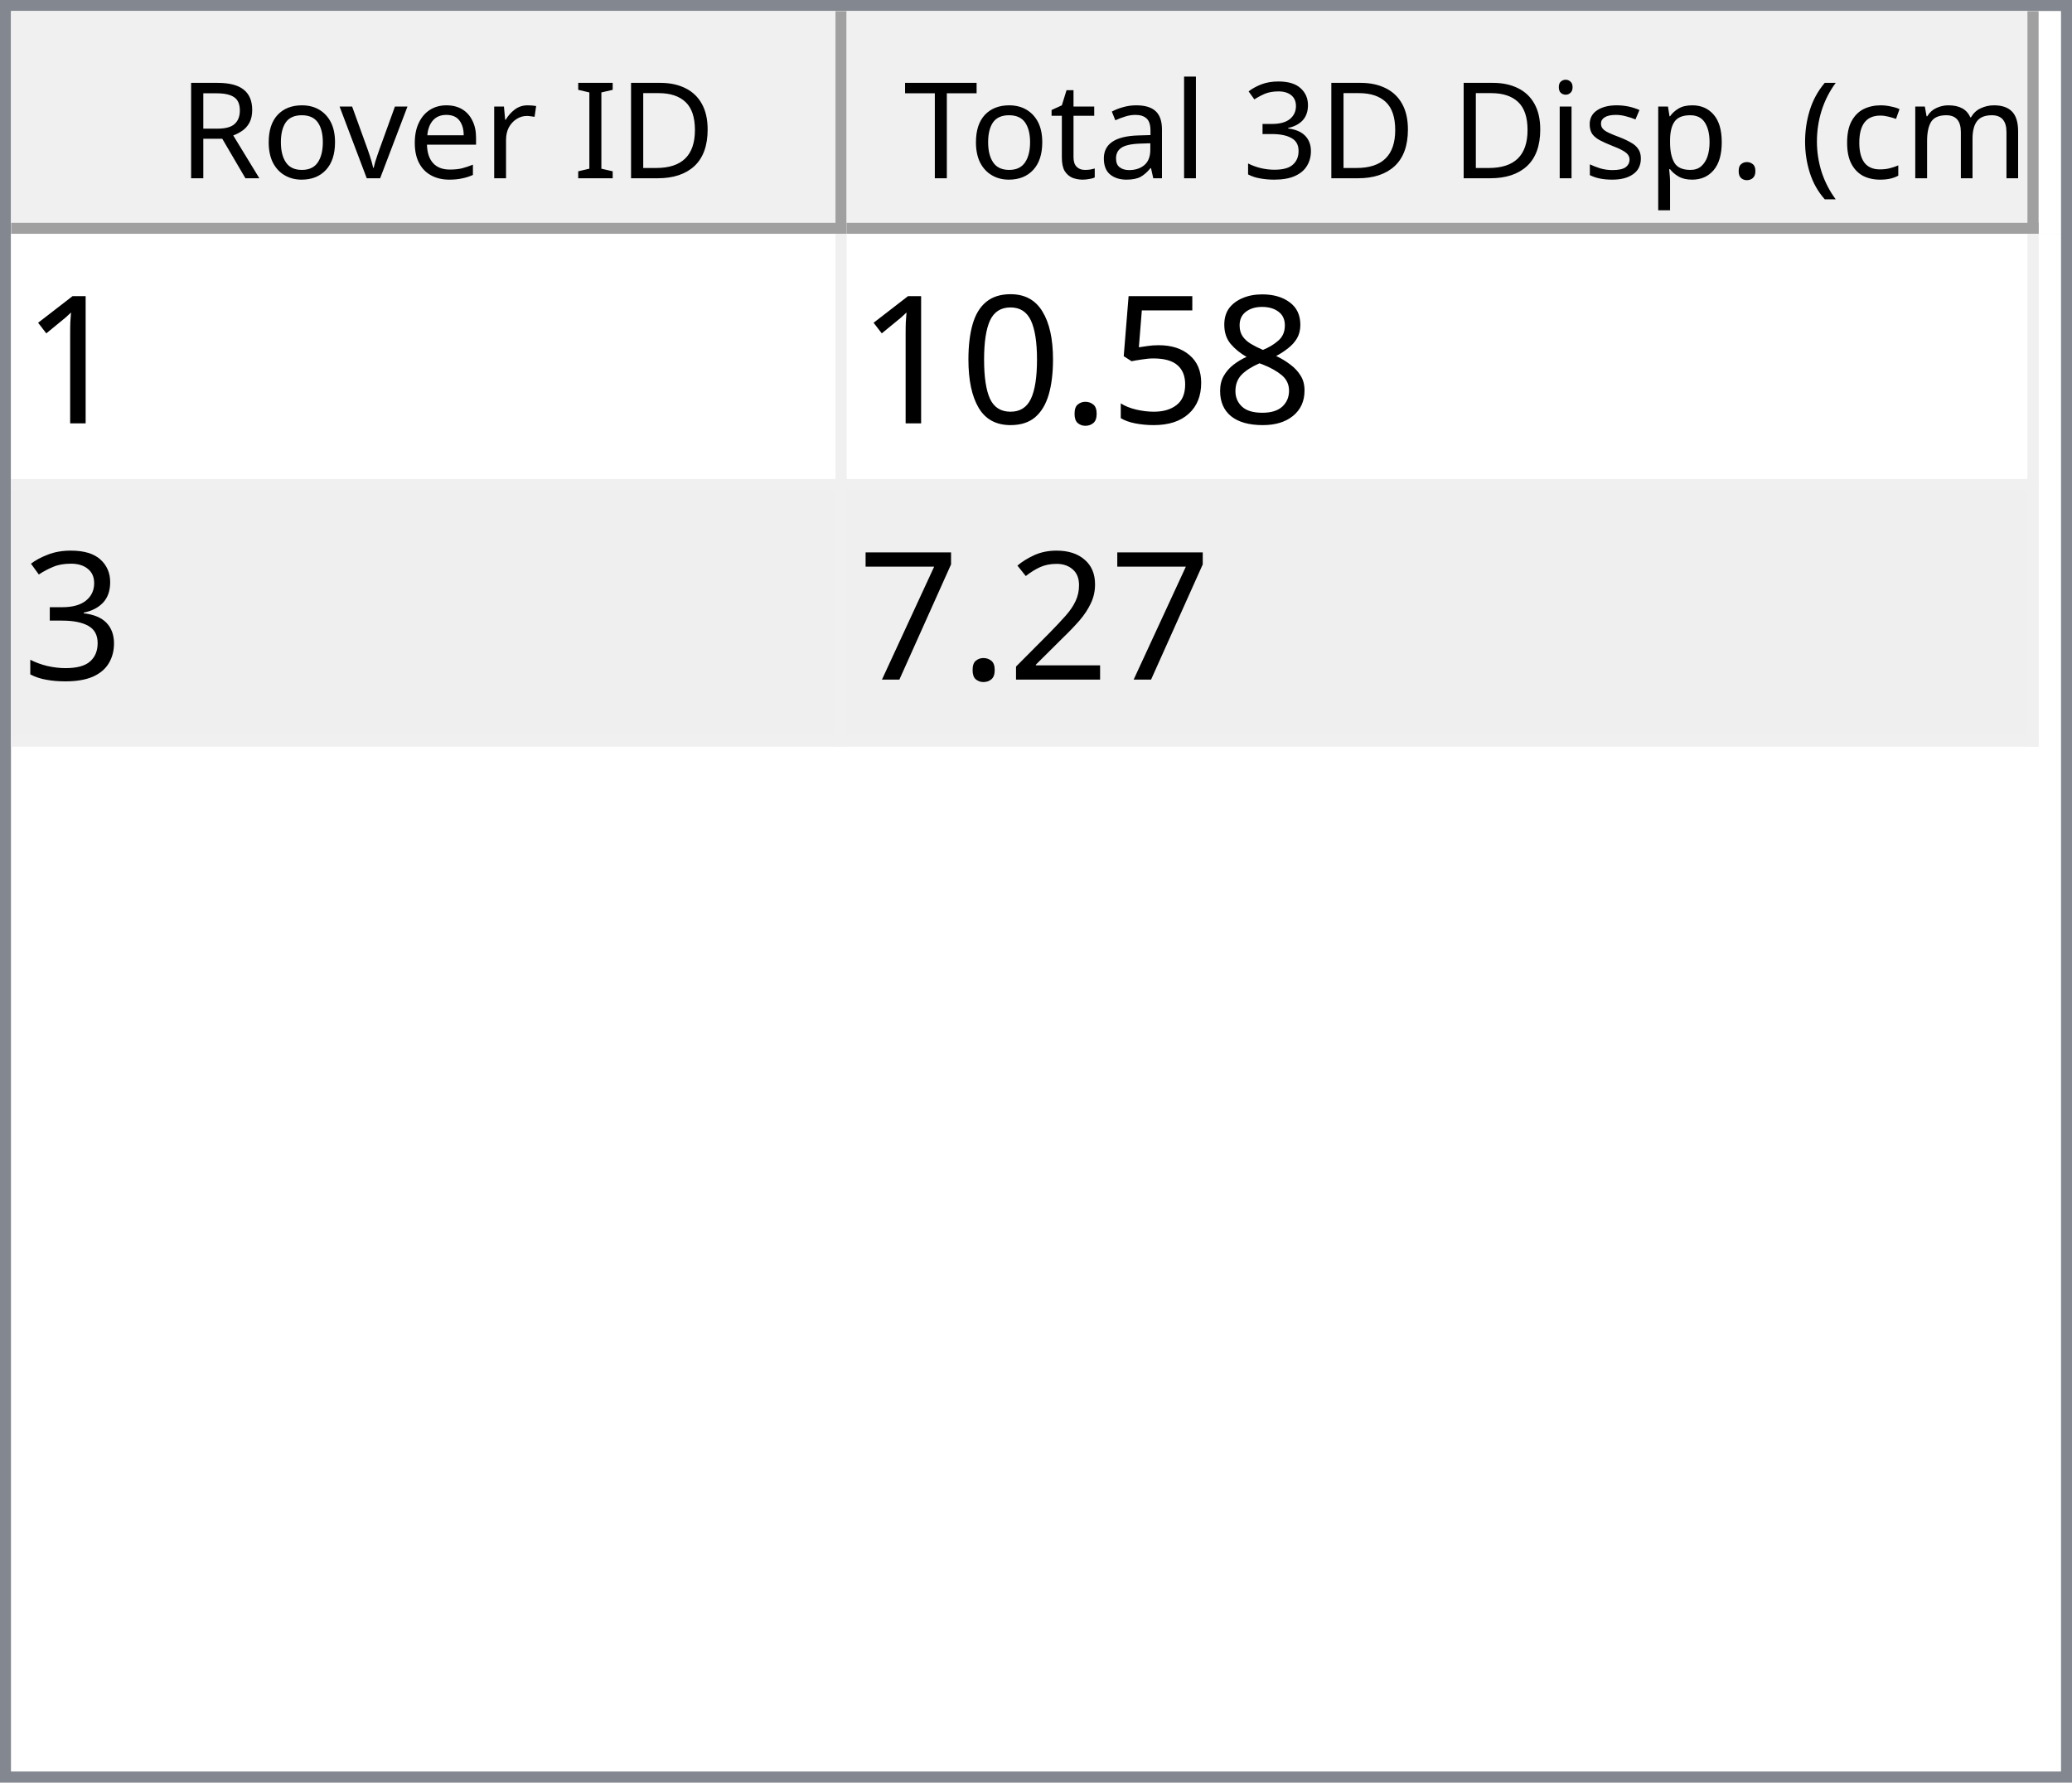
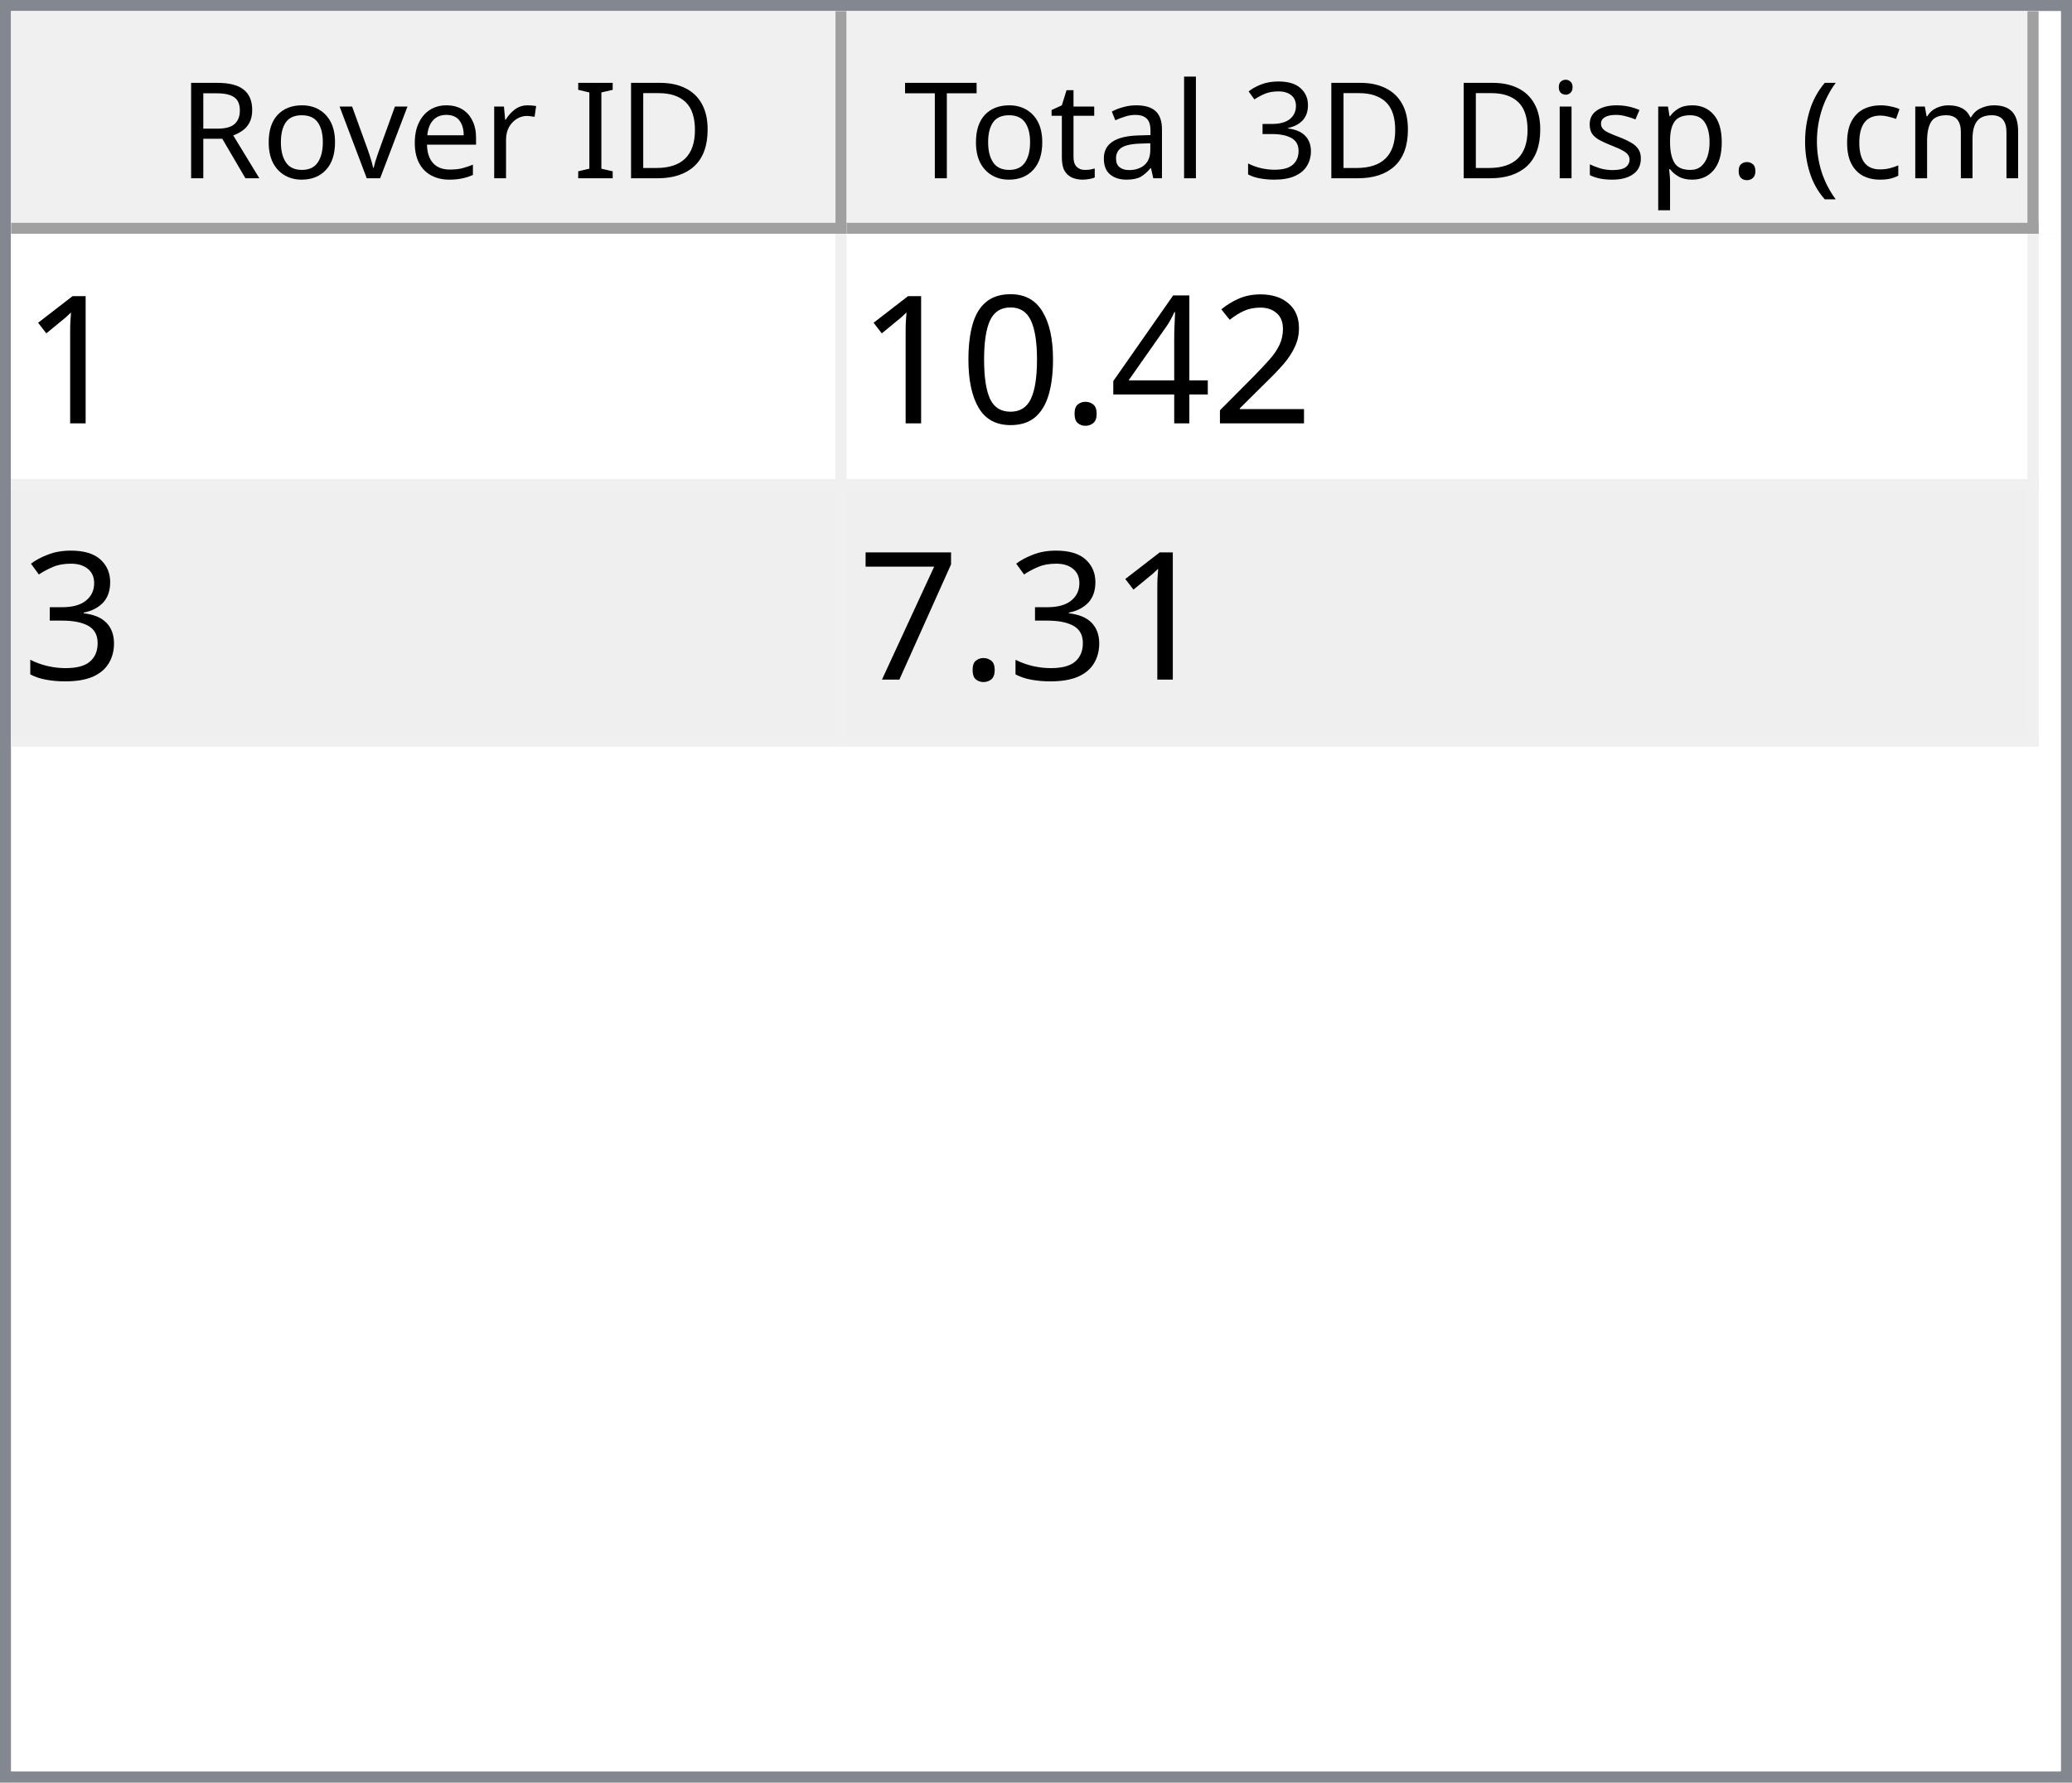
<svg xmlns="http://www.w3.org/2000/svg" style="fill-opacity:1; color-rendering:auto; color-interpolation:auto; text-rendering:auto; stroke:black; stroke-linecap:square; stroke-miterlimit:10; shape-rendering:auto; stroke-opacity:1; fill:black; stroke-dasharray:none; font-weight:normal; stroke-width:1; font-family:'Dialog'; font-style:normal; stroke-linejoin:miter; font-size:12px; stroke-dashoffset:0; image-rendering:auto;" width="186" height="160">
  <defs id="genericDefs" />
  <g>
    <defs id="defs1">
      <clipPath clipPathUnits="userSpaceOnUse" id="clipPath1">
        <path d="M0 0 L186 0 L186 160 L0 160 L0 0 Z" />
      </clipPath>
      <clipPath clipPathUnits="userSpaceOnUse" id="clipPath2">
        <path d="M0 0 L0 160 L186 160 L186 0 Z" />
      </clipPath>
      <clipPath clipPathUnits="userSpaceOnUse" id="clipPath3">
        <path d="M0 0 L0 20 L184 20 L184 0 Z" />
      </clipPath>
      <clipPath clipPathUnits="userSpaceOnUse" id="clipPath4">
        <path d="M0 0 L0 20 L75 20 L75 0 Z" />
      </clipPath>
      <clipPath clipPathUnits="userSpaceOnUse" id="clipPath5">
        <path d="M1 1 L1 19 L74 19 L74 1 Z" />
      </clipPath>
      <clipPath clipPathUnits="userSpaceOnUse" id="clipPath6">
        <path d="M0 0 L0 18 L73 18 L73 0 Z" />
      </clipPath>
      <clipPath clipPathUnits="userSpaceOnUse" id="clipPath7">
        <path d="M-0.5 -0.5 L-0.5 19.5 L74.5 19.5 L74.5 -0.5 Z" />
      </clipPath>
      <clipPath clipPathUnits="userSpaceOnUse" id="clipPath8">
        <path d="M0 0 L0 20 L107 20 L107 0 Z" />
      </clipPath>
      <clipPath clipPathUnits="userSpaceOnUse" id="clipPath9">
        <path d="M1 1 L1 19 L106 19 L106 1 Z" />
      </clipPath>
      <clipPath clipPathUnits="userSpaceOnUse" id="clipPath10">
        <path d="M0 0 L0 18 L105 18 L105 0 Z" />
      </clipPath>
      <clipPath clipPathUnits="userSpaceOnUse" id="clipPath11">
        <path d="M-0.5 -0.5 L-0.5 19.5 L106.5 19.5 L106.5 -0.5 Z" />
      </clipPath>
      <clipPath clipPathUnits="userSpaceOnUse" id="clipPath12">
        <path d="M0 0 L0 138 L184 138 L184 0 Z" />
      </clipPath>
      <clipPath clipPathUnits="userSpaceOnUse" id="clipPath13">
        <path d="M0 0 L0 46 L182 46 L182 0 Z" />
      </clipPath>
      <clipPath clipPathUnits="userSpaceOnUse" id="clipPath14">
        <path d="M-0.5 -0.5 L-0.5 45.5 L181.5 45.5 L181.5 -0.5 Z" />
      </clipPath>
      <clipPath clipPathUnits="userSpaceOnUse" id="clipPath15">
        <path d="M0 0 L0 22 L74 22 L74 0 Z" />
      </clipPath>
      <clipPath clipPathUnits="userSpaceOnUse" id="clipPath16">
        <path d="M0 0 L0 22 L106 22 L106 0 Z" />
      </clipPath>
      <font horiz-adv-x="64.551" id="font1">
        <font-face ascent="107.91" descent="25.098" units-per-em="100" style="font-style:normal; font-family:Segoe UI; font-weight:normal;" />
        <missing-glyph horiz-adv-x="64.551" d="M8.109 0 L8.109 68.266 L56.453 68.266 L56.453 0 L8.109 0 ZM15.328 7.234 L49.219 7.234 L49.219 61.031 L15.328 61.031 L15.328 7.234 Z" />
        <glyph unicode="D" horiz-adv-x="70.117" d="M9.188 0 L9.188 70.016 L28.516 70.016 Q65.531 70.016 65.531 35.891 Q65.531 19.672 55.25 9.836 Q44.969 0 27.734 0 L9.188 0 ZM17.391 62.594 L17.391 7.422 L27.828 7.422 Q41.609 7.422 49.273 14.797 Q56.938 22.172 56.938 35.688 Q56.938 62.594 28.328 62.594 L17.391 62.594 Z" />
        <glyph unicode="I" horiz-adv-x="26.611" d="M17.391 0 L9.188 0 L9.188 70.016 L17.391 70.016 L17.391 0 Z" />
        <glyph unicode=" " horiz-adv-x="27.393" d="" />
        <glyph unicode="r" horiz-adv-x="34.766" d="M34.188 41.891 Q32.078 43.5 28.125 43.5 Q23 43.5 19.555 38.672 Q16.109 33.844 16.109 25.484 L16.109 0 L8.109 0 L8.109 50 L16.109 50 L16.109 39.703 L16.312 39.703 Q18.016 44.969 21.531 47.922 Q25.047 50.875 29.391 50.875 Q32.516 50.875 34.188 50.203 L34.188 41.891 Z" />
        <glyph unicode="e" horiz-adv-x="52.295" d="M48.297 23 L12.984 23 Q13.188 14.656 17.484 10.109 Q21.781 5.562 29.297 5.562 Q37.75 5.562 44.828 11.141 L44.828 3.609 Q38.234 -1.172 27.391 -1.172 Q16.797 -1.172 10.742 5.641 Q4.688 12.453 4.688 24.812 Q4.688 36.469 11.305 43.82 Q17.922 51.172 27.734 51.172 Q37.547 51.172 42.922 44.828 Q48.297 38.484 48.297 27.203 L48.297 23 ZM40.094 29.781 Q40.047 36.719 36.75 40.578 Q33.453 44.438 27.594 44.438 Q21.922 44.438 17.969 40.383 Q14.016 36.328 13.094 29.781 L40.094 29.781 Z" />
        <glyph unicode="v" horiz-adv-x="47.9" d="M47.406 50 L27.484 0 L19.625 0 L0.688 50 L9.469 50 L22.172 13.672 Q23.578 9.672 23.922 6.688 L24.125 6.688 Q24.609 10.453 25.688 13.484 L38.969 50 L47.406 50 Z" />
        <glyph unicode="o" horiz-adv-x="58.594" d="M29 -1.172 Q17.922 -1.172 11.305 5.836 Q4.688 12.844 4.688 24.422 Q4.688 37.016 11.57 44.094 Q18.453 51.172 30.172 51.172 Q41.359 51.172 47.633 44.289 Q53.906 37.406 53.906 25.203 Q53.906 13.234 47.141 6.031 Q40.375 -1.172 29 -1.172 ZM29.594 44.438 Q21.875 44.438 17.383 39.188 Q12.891 33.938 12.891 24.703 Q12.891 15.828 17.43 10.695 Q21.969 5.562 29.594 5.562 Q37.359 5.562 41.531 10.594 Q45.703 15.625 45.703 24.906 Q45.703 34.281 41.531 39.359 Q37.359 44.438 29.594 44.438 Z" />
        <glyph unicode="R" horiz-adv-x="59.814" d="M59.375 0 L49.609 0 L37.891 19.625 Q36.281 22.359 34.766 24.289 Q33.25 26.219 31.664 27.438 Q30.078 28.656 28.25 29.219 Q26.422 29.781 24.125 29.781 L17.391 29.781 L17.391 0 L9.188 0 L9.188 70.016 L30.078 70.016 Q34.672 70.016 38.555 68.867 Q42.438 67.719 45.289 65.375 Q48.141 63.031 49.758 59.547 Q51.375 56.062 51.375 51.375 Q51.375 47.703 50.273 44.656 Q49.172 41.609 47.148 39.211 Q45.125 36.812 42.266 35.133 Q39.406 33.453 35.844 32.516 L35.844 32.328 Q37.594 31.547 38.891 30.547 Q40.188 29.547 41.359 28.18 Q42.531 26.812 43.68 25.078 Q44.828 23.344 46.234 21.047 L59.375 0 ZM17.391 62.594 L17.391 37.203 L28.516 37.203 Q31.594 37.203 34.203 38.133 Q36.812 39.062 38.719 40.797 Q40.625 42.531 41.703 45.047 Q42.781 47.562 42.781 50.688 Q42.781 56.297 39.141 59.445 Q35.5 62.594 28.609 62.594 L17.391 62.594 Z" />
        <glyph unicode=")" horiz-adv-x="30.176" d="M8.297 -15.922 L1.172 -15.922 Q16.406 2.344 16.406 26.812 Q16.406 51.469 1.078 70.016 L8.297 70.016 Q23.531 52.156 23.531 26.703 Q23.531 1.375 8.297 -15.922 Z" />
        <glyph unicode="m" horiz-adv-x="86.133" d="M79.109 0 L71.094 0 L71.094 28.719 Q71.094 37.016 68.531 40.727 Q65.969 44.438 59.906 44.438 Q54.781 44.438 51.195 39.75 Q47.609 35.062 47.609 28.516 L47.609 0 L39.594 0 L39.594 29.688 Q39.594 44.438 28.219 44.438 Q22.953 44.438 19.531 40.016 Q16.109 35.594 16.109 28.516 L16.109 0 L8.109 0 L8.109 50 L16.109 50 L16.109 42.094 L16.312 42.094 Q21.625 51.172 31.844 51.172 Q36.969 51.172 40.773 48.312 Q44.578 45.453 46 40.828 Q51.562 51.172 62.594 51.172 Q79.109 51.172 79.109 30.812 L79.109 0 Z" />
        <glyph unicode="c" horiz-adv-x="46.191" d="M42.188 2.297 Q36.422 -1.172 28.516 -1.172 Q17.828 -1.172 11.258 5.789 Q4.688 12.75 4.688 23.828 Q4.688 36.188 11.766 43.68 Q18.844 51.172 30.672 51.172 Q37.25 51.172 42.281 48.734 L42.281 40.531 Q36.719 44.438 30.375 44.438 Q22.703 44.438 17.797 38.945 Q12.891 33.453 12.891 24.516 Q12.891 15.719 17.508 10.641 Q22.125 5.562 29.891 5.562 Q36.422 5.562 42.188 9.906 L42.188 2.297 Z" />
        <glyph unicode="(" horiz-adv-x="30.176" d="M29.109 -15.922 L21.969 -15.922 Q6.844 1.375 6.844 26.703 Q6.844 52.156 21.969 70.016 L29.203 70.016 Q13.875 51.469 13.875 26.812 Q13.875 2.344 29.109 -15.922 Z" />
        <glyph unicode="." horiz-adv-x="21.68" d="M10.891 -1.078 Q8.641 -1.078 7.055 0.539 Q5.469 2.156 5.469 4.391 Q5.469 6.641 7.055 8.273 Q8.641 9.906 10.891 9.906 Q13.188 9.906 14.797 8.273 Q16.406 6.641 16.406 4.391 Q16.406 2.156 14.797 0.539 Q13.188 -1.078 10.891 -1.078 Z" />
        <glyph unicode="p" horiz-adv-x="58.789" d="M16.312 7.234 L16.109 7.234 L16.109 -23 L8.109 -23 L8.109 50 L16.109 50 L16.109 41.219 L16.312 41.219 Q22.219 51.172 33.594 51.172 Q43.266 51.172 48.688 44.461 Q54.109 37.75 54.109 26.469 Q54.109 13.922 48 6.375 Q41.891 -1.172 31.297 -1.172 Q21.578 -1.172 16.312 7.234 ZM16.109 27.391 L16.109 20.406 Q16.109 14.203 20.141 9.883 Q24.172 5.562 30.375 5.562 Q37.641 5.562 41.773 11.133 Q45.906 16.703 45.906 26.609 Q45.906 34.969 42.047 39.703 Q38.188 44.438 31.594 44.438 Q24.609 44.438 20.359 39.578 Q16.109 34.719 16.109 27.391 Z" />
        <glyph unicode="s" horiz-adv-x="42.432" d="M5.078 1.812 L5.078 10.406 Q11.625 5.562 19.484 5.562 Q30.031 5.562 30.031 12.594 Q30.031 14.594 29.125 15.992 Q28.219 17.391 26.68 18.461 Q25.141 19.531 23.07 20.383 Q21 21.234 18.609 22.172 Q15.281 23.484 12.766 24.828 Q10.25 26.172 8.57 27.859 Q6.891 29.547 6.031 31.695 Q5.172 33.844 5.172 36.719 Q5.172 40.234 6.789 42.945 Q8.406 45.656 11.086 47.484 Q13.766 49.312 17.211 50.242 Q20.656 51.172 24.312 51.172 Q30.812 51.172 35.938 48.922 L35.938 40.828 Q30.422 44.438 23.25 44.438 Q21 44.438 19.195 43.922 Q17.391 43.406 16.094 42.477 Q14.797 41.547 14.086 40.258 Q13.375 38.969 13.375 37.406 Q13.375 35.453 14.086 34.133 Q14.797 32.812 16.164 31.789 Q17.531 30.766 19.484 29.938 Q21.438 29.109 23.922 28.125 Q27.25 26.859 29.883 25.516 Q32.516 24.172 34.375 22.484 Q36.234 20.797 37.234 18.602 Q38.234 16.406 38.234 13.375 Q38.234 9.672 36.602 6.938 Q34.969 4.203 32.234 2.398 Q29.5 0.594 25.93 -0.289 Q22.359 -1.172 18.453 -1.172 Q10.75 -1.172 5.078 1.812 Z" />
        <glyph unicode="i" horiz-adv-x="24.219" d="M12.203 62.703 Q10.062 62.703 8.547 64.164 Q7.031 65.625 7.031 67.875 Q7.031 70.125 8.547 71.609 Q10.062 73.094 12.203 73.094 Q14.406 73.094 15.945 71.609 Q17.484 70.125 17.484 67.875 Q17.484 65.719 15.945 64.211 Q14.406 62.703 12.203 62.703 ZM16.109 0 L8.109 0 L8.109 50 L16.109 50 L16.109 0 Z" />
        <glyph unicode="3" horiz-adv-x="53.906" d="M46.531 19.828 Q46.531 15.094 44.75 11.211 Q42.969 7.328 39.719 4.57 Q36.469 1.812 31.93 0.297 Q27.391 -1.219 21.922 -1.219 Q11.922 -1.219 6 2.594 L6 11.188 Q13.094 5.609 22.219 5.609 Q25.875 5.609 28.828 6.539 Q31.781 7.469 33.906 9.227 Q36.031 10.984 37.18 13.477 Q38.328 15.969 38.328 19.094 Q38.328 32.812 18.797 32.812 L12.984 32.812 L12.984 39.594 L18.5 39.594 Q35.797 39.594 35.797 52.484 Q35.797 64.406 22.609 64.406 Q15.188 64.406 8.688 59.422 L8.688 67.188 Q15.375 71.188 24.609 71.188 Q29 71.188 32.57 69.969 Q36.141 68.75 38.68 66.555 Q41.219 64.359 42.609 61.281 Q44 58.203 44 54.5 Q44 40.672 30.031 36.719 L30.031 36.531 Q33.594 36.141 36.625 34.797 Q39.656 33.453 41.852 31.305 Q44.047 29.156 45.289 26.25 Q46.531 23.344 46.531 19.828 Z" />
        <glyph unicode="l" horiz-adv-x="24.219" d="M16.109 0 L8.109 0 L8.109 74.031 L16.109 74.031 L16.109 0 Z" />
        <glyph unicode="a" horiz-adv-x="50.879" d="M43.891 0 L35.891 0 L35.891 7.812 L35.688 7.812 Q30.469 -1.172 20.312 -1.172 Q12.844 -1.172 8.617 2.781 Q4.391 6.734 4.391 13.281 Q4.391 27.297 20.906 29.594 L35.891 31.688 Q35.891 44.438 25.594 44.438 Q16.547 44.438 9.281 38.281 L9.281 46.484 Q16.656 51.172 26.266 51.172 Q43.891 51.172 43.891 32.516 L43.891 0 ZM35.891 25.297 L23.828 23.641 Q18.266 22.859 15.43 20.875 Q12.594 18.891 12.594 13.875 Q12.594 10.203 15.211 7.883 Q17.828 5.562 22.172 5.562 Q28.125 5.562 32.008 9.742 Q35.891 13.922 35.891 20.312 L35.891 25.297 Z" />
        <glyph unicode="t" horiz-adv-x="33.887" d="M31.297 0.484 Q28.469 -1.078 23.828 -1.078 Q10.688 -1.078 10.688 13.578 L10.688 43.172 L2.094 43.172 L2.094 50 L10.688 50 L10.688 62.203 L18.703 64.797 L18.703 50 L31.297 50 L31.297 43.172 L18.703 43.172 L18.703 14.984 Q18.703 9.969 20.414 7.82 Q22.125 5.672 26.078 5.672 Q29.109 5.672 31.297 7.328 L31.297 0.484 Z" />
        <glyph unicode="T" horiz-adv-x="52.393" d="M50.594 62.594 L30.375 62.594 L30.375 0 L22.172 0 L22.172 62.594 L2 62.594 L2 70.016 L50.594 70.016 L50.594 62.594 Z" />
      </font>
      <font horiz-adv-x="75.0" id="font2">
        <font-face ascent="100.537" descent="21.973" units-per-em="100" style="font-style:normal; font-family:sans-serif; font-weight:normal;" />
        <missing-glyph horiz-adv-x="75.0" d="M12.5 0 L12.5 62.5 L62.5 62.5 L62.5 0 L12.5 0 ZM14.062 1.562 L60.938 1.562 L60.938 60.938 L14.062 60.938 L14.062 1.562 Z" />
        <glyph unicode="1" horiz-adv-x="55.615" d="M37.25 0 L28.469 0 L28.469 56 Q25.297 52.984 20.141 49.953 Q14.984 46.922 10.891 45.406 L10.891 53.906 Q18.266 57.375 23.781 62.305 Q29.297 67.234 31.594 71.875 L37.25 71.875 L37.25 0 Z" />
-         <glyph unicode="8" horiz-adv-x="55.615" d="M17.672 38.812 Q12.203 40.828 9.57 44.539 Q6.938 48.25 6.938 53.422 Q6.938 61.234 12.555 66.555 Q18.172 71.875 27.484 71.875 Q36.859 71.875 42.578 66.43 Q48.297 60.984 48.297 53.172 Q48.297 48.188 45.68 44.508 Q43.062 40.828 37.75 38.812 Q44.344 36.672 47.781 31.883 Q51.219 27.094 51.219 20.453 Q51.219 11.281 44.727 5.031 Q38.234 -1.219 27.641 -1.219 Q17.047 -1.219 10.547 5.055 Q4.047 11.328 4.047 20.703 Q4.047 27.688 7.594 32.398 Q11.141 37.109 17.672 38.812 ZM15.922 53.719 Q15.922 48.641 19.195 45.414 Q22.469 42.188 27.688 42.188 Q32.766 42.188 36.016 45.383 Q39.266 48.578 39.266 53.219 Q39.266 58.062 35.914 61.359 Q32.562 64.656 27.594 64.656 Q22.562 64.656 19.242 61.43 Q15.922 58.203 15.922 53.719 ZM13.094 20.656 Q13.094 16.891 14.875 13.375 Q16.656 9.859 20.172 7.93 Q23.688 6 27.734 6 Q34.031 6 38.133 10.055 Q42.234 14.109 42.234 20.359 Q42.234 26.703 38.016 30.859 Q33.797 35.016 27.438 35.016 Q21.234 35.016 17.164 30.914 Q13.094 26.812 13.094 20.656 Z" />
-         <glyph unicode="5" horiz-adv-x="55.615" d="M4.156 18.75 L13.375 19.531 Q14.406 12.797 18.141 9.398 Q21.875 6 27.156 6 Q33.5 6 37.891 10.789 Q42.281 15.578 42.281 23.484 Q42.281 31 38.062 35.352 Q33.844 39.703 27 39.703 Q22.75 39.703 19.336 37.773 Q15.922 35.844 13.969 32.766 L5.719 33.844 L12.641 70.609 L48.25 70.609 L48.25 62.203 L19.672 62.203 L15.828 42.969 Q22.266 47.469 29.344 47.469 Q38.719 47.469 45.164 40.969 Q51.609 34.469 51.609 24.266 Q51.609 14.547 45.953 7.469 Q39.062 -1.219 27.156 -1.219 Q17.391 -1.219 11.211 4.25 Q5.031 9.719 4.156 18.75 Z" />
+         <glyph unicode="2" horiz-adv-x="55.615" d="M50.344 8.453 L50.344 0 L3.031 0 Q2.938 3.172 4.047 6.109 Q5.859 10.938 9.836 15.625 Q13.812 20.312 21.344 26.469 Q33.016 36.031 37.117 41.625 Q41.219 47.219 41.219 52.203 Q41.219 57.422 37.477 61.008 Q33.734 64.594 27.734 64.594 Q21.391 64.594 17.578 60.789 Q13.766 56.984 13.719 50.25 L4.688 51.172 Q5.609 61.281 11.664 66.578 Q17.719 71.875 27.938 71.875 Q38.234 71.875 44.242 66.164 Q50.25 60.453 50.25 52 Q50.25 47.703 48.492 43.555 Q46.734 39.406 42.656 34.812 Q38.578 30.219 29.109 22.219 Q21.188 15.578 18.945 13.211 Q16.703 10.844 15.234 8.453 L50.344 8.453 Z" />
+         <glyph unicode="4" horiz-adv-x="55.615" d="M32.328 0 L32.328 17.141 L1.266 17.141 L1.266 25.203 L33.938 71.578 L41.109 71.578 L41.109 25.203 L50.781 25.203 L50.781 17.141 L41.109 17.141 L41.109 0 L32.328 0 ZM32.328 25.203 L32.328 57.469 L9.906 25.203 L32.328 25.203 Z" />
        <glyph unicode="." horiz-adv-x="27.783" d="M9.078 0 L9.078 10.016 L19.094 10.016 L19.094 0 L9.078 0 Z" />
        <glyph unicode="0" horiz-adv-x="55.615" d="M4.156 35.297 Q4.156 48 6.766 55.742 Q9.375 63.484 14.523 67.68 Q19.672 71.875 27.484 71.875 Q33.25 71.875 37.594 69.555 Q41.938 67.234 44.773 62.867 Q47.609 58.5 49.219 52.227 Q50.828 45.953 50.828 35.297 Q50.828 22.703 48.242 14.969 Q45.656 7.234 40.508 3.008 Q35.359 -1.219 27.484 -1.219 Q17.141 -1.219 11.234 6.203 Q4.156 15.141 4.156 35.297 ZM13.188 35.297 Q13.188 17.672 17.312 11.836 Q21.438 6 27.484 6 Q33.547 6 37.672 11.859 Q41.797 17.719 41.797 35.297 Q41.797 52.984 37.672 58.789 Q33.547 64.594 27.391 64.594 Q21.344 64.594 17.719 59.469 Q13.188 52.938 13.188 35.297 Z" />
        <glyph unicode="3" horiz-adv-x="55.615" d="M4.203 18.891 L12.984 20.062 Q14.5 12.594 18.141 9.297 Q21.781 6 27 6 Q33.203 6 37.477 10.297 Q41.75 14.594 41.75 20.953 Q41.75 27 37.797 30.93 Q33.844 34.859 27.734 34.859 Q25.25 34.859 21.531 33.891 L22.516 41.609 Q23.391 41.5 23.922 41.5 Q29.547 41.5 34.039 44.43 Q38.531 47.359 38.531 53.469 Q38.531 58.297 35.258 61.477 Q31.984 64.656 26.812 64.656 Q21.688 64.656 18.266 61.43 Q14.844 58.203 13.875 51.766 L5.078 53.328 Q6.688 62.156 12.398 67.016 Q18.109 71.875 26.609 71.875 Q32.469 71.875 37.398 69.359 Q42.328 66.844 44.945 62.5 Q47.562 58.156 47.562 53.266 Q47.562 48.641 45.07 44.828 Q42.578 41.016 37.703 38.766 Q44.047 37.312 47.562 32.695 Q51.078 28.078 51.078 21.141 Q51.078 11.766 44.242 5.25 Q37.406 -1.266 26.953 -1.266 Q17.531 -1.266 11.305 4.352 Q5.078 9.969 4.203 18.891 Z" />
-         <glyph unicode="2" horiz-adv-x="55.615" d="M50.344 8.453 L50.344 0 L3.031 0 Q2.938 3.172 4.047 6.109 Q5.859 10.938 9.836 15.625 Q13.812 20.312 21.344 26.469 Q33.016 36.031 37.117 41.625 Q41.219 47.219 41.219 52.203 Q41.219 57.422 37.477 61.008 Q33.734 64.594 27.734 64.594 Q21.391 64.594 17.578 60.789 Q13.766 56.984 13.719 50.25 L4.688 51.172 Q5.609 61.281 11.664 66.578 Q17.719 71.875 27.938 71.875 Q38.234 71.875 44.242 66.164 Q50.25 60.453 50.25 52 Q50.25 47.703 48.492 43.555 Q46.734 39.406 42.656 34.812 Q38.578 30.219 29.109 22.219 Q21.188 15.578 18.945 13.211 Q16.703 10.844 15.234 8.453 L50.344 8.453 Z" />
        <glyph unicode="7" horiz-adv-x="55.615" d="M4.734 62.203 L4.734 70.656 L51.078 70.656 L51.078 63.812 Q44.234 56.547 37.523 44.484 Q30.812 32.422 27.156 19.672 Q24.516 10.688 23.781 0 L14.75 0 Q14.891 8.453 18.062 20.414 Q21.234 32.375 27.172 43.484 Q33.109 54.594 39.797 62.203 L4.734 62.203 Z" />
      </font>
    </defs>
    <g style="fill:white; stroke:white;">
      <rect x="0" y="0" width="186" style="clip-path:url(#clipPath1); stroke:none;" height="160" />
    </g>
    <g style="fill:white; text-rendering:optimizeSpeed; color-rendering:optimizeSpeed; image-rendering:optimizeSpeed; shape-rendering:crispEdges; stroke:white; color-interpolation:sRGB;">
      <rect x="0" width="186" height="160" y="0" style="stroke:none;" />
      <path style="stroke:none;" d="M0 160 L186 160 L186 0 L0 0 Z" />
    </g>
    <g style="fill:rgb(240,240,240); font-family:'Segoe UI'; stroke:rgb(240,240,240);">
      <rect x="0" y="0" width="186" style="clip-path:url(#clipPath2); stroke:none;" height="160" />
    </g>
    <g style="fill:rgb(130,135,144); font-family:'Segoe UI'; stroke:rgb(130,135,144);">
      <path d="M0 0 L186 0 L186 160 L0 160 L0 0 ZM1 1 L185 1 L185 159 L1 159 L1 1 Z" style="fill-rule:evenodd; clip-path:url(#clipPath2); stroke:none;" />
    </g>
    <g style="fill:white; font-family:'Segoe UI'; stroke:white;" transform="translate(1,1)">
      <rect x="0" y="0" width="184" style="clip-path:url(#clipPath3); stroke:none;" height="20" />
    </g>
    <g style="fill:rgb(240,240,240); font-family:'Segoe UI'; stroke:rgb(240,240,240);" transform="translate(1,1)">
      <rect x="0" y="0" width="75" style="clip-path:url(#clipPath4); stroke:none;" height="20" />
    </g>
    <g style="font-family:'Segoe UI';" transform="translate(2,2)">
      <text x="14" xml:space="preserve" y="14" style="clip-path:url(#clipPath6); stroke:none;">Rover ID</text>
    </g>
    <g style="fill:rgb(160,160,160); font-family:'Segoe UI'; stroke:rgb(160,160,160); stroke-linejoin:bevel;" transform="translate(1.5,1.5)">
      <line x1="74" x2="74" y1="0" style="fill:none; clip-path:url(#clipPath7);" y2="19" />
    </g>
    <g style="fill:rgb(160,160,160); font-family:'Segoe UI'; stroke:rgb(160,160,160); stroke-linejoin:bevel;" transform="matrix(1,0,0,1,1,1) translate(0.5,0.5)">
      <line x1="0" x2="74" y1="19" style="fill:none; clip-path:url(#clipPath7);" y2="19" />
    </g>
    <g style="fill:rgb(240,240,240); font-family:'Segoe UI'; stroke:rgb(240,240,240);" transform="translate(76,1)">
      <rect x="0" y="0" width="107" style="clip-path:url(#clipPath8); stroke:none;" height="20" />
    </g>
    <g style="font-family:'Segoe UI';" transform="translate(77,2)">
      <text x="1" xml:space="preserve" y="14" style="clip-path:url(#clipPath10); stroke:none;"> Total 3D Disp. (cm)</text>
    </g>
    <g style="fill:rgb(160,160,160); font-family:'Segoe UI'; stroke:rgb(160,160,160); stroke-linejoin:bevel;" transform="translate(76.5,1.5)">
      <line x1="106" x2="106" y1="0" style="fill:none; clip-path:url(#clipPath11);" y2="19" />
    </g>
    <g style="fill:rgb(160,160,160); font-family:'Segoe UI'; stroke:rgb(160,160,160); stroke-linejoin:bevel;" transform="matrix(1,0,0,1,76,1) translate(0.5,0.5)">
      <line x1="0" x2="106" y1="19" style="fill:none; clip-path:url(#clipPath11);" y2="19" />
    </g>
    <g style="fill:white; font-family:'Segoe UI'; stroke:white;" transform="translate(1,21)">
      <rect x="0" y="0" width="184" style="clip-path:url(#clipPath12); stroke:none;" height="138" />
    </g>
    <g style="fill:rgb(240,240,240); font-size:16px; font-family:sans-serif; stroke:rgb(240,240,240);" transform="translate(1,21)">
      <rect x="0" y="0" width="182" style="clip-path:url(#clipPath13); stroke:none;" height="46" />
      <line transform="translate(0.5,0.5)" x1="0" x2="181" y1="22" style="clip-path:url(#clipPath14); fill:none; stroke-linejoin:bevel;" y2="22" />
    </g>
    <g transform="matrix(1,0,0,1,1,21) translate(0.5,0.5)" style="fill:rgb(240,240,240); font-size:16px; font-family:sans-serif; stroke:rgb(240,240,240); stroke-linejoin:bevel;">
      <line x1="0" x2="181" y1="45" style="fill:none; clip-path:url(#clipPath14);" y2="45" />
    </g>
    <g transform="matrix(1,0,0,1,1,21) translate(0.5,0.5)" style="fill:rgb(240,240,240); font-size:16px; font-family:sans-serif; stroke:rgb(240,240,240); stroke-linejoin:bevel;">
      <line x1="74" x2="74" y1="0" style="fill:none; clip-path:url(#clipPath14);" y2="45" />
    </g>
    <g transform="matrix(1,0,0,1,1,21) translate(0.5,0.5)" style="fill:rgb(240,240,240); font-size:16px; font-family:sans-serif; stroke:rgb(240,240,240); stroke-linejoin:bevel;">
      <line x1="181" x2="181" y1="0" style="fill:none; clip-path:url(#clipPath14);" y2="45" />
    </g>
    <g style="fill:white; font-size:16px; font-family:sans-serif; stroke:white;" transform="matrix(1,0,0,1,1,21)">
      <rect x="0" y="0" width="74" style="clip-path:url(#clipPath15); stroke:none;" height="22" />
      <text x="1" y="17" style="fill:black; clip-path:url(#clipPath15); stroke:none;" xml:space="preserve">1</text>
    </g>
    <g style="fill:white; font-size:16px; font-family:sans-serif; stroke:white;" transform="matrix(1,0,0,1,1,21) translate(75,0)">
      <rect x="0" y="0" width="106" style="clip-path:url(#clipPath16); stroke:none;" height="22" />
-       <text x="1" y="17" style="fill:black; clip-path:url(#clipPath16); stroke:none;" xml:space="preserve">10.58</text>
+       <text x="1" y="17" style="fill:black; clip-path:url(#clipPath16); stroke:none;" xml:space="preserve">10.42</text>
    </g>
    <g style="fill:rgb(239,239,239); font-size:16px; font-family:sans-serif; stroke:rgb(239,239,239);" transform="matrix(1,0,0,1,1,21) translate(0,23)">
      <rect x="0" y="0" width="74" style="clip-path:url(#clipPath15); stroke:none;" height="22" />
      <text x="1" y="17" style="fill:black; clip-path:url(#clipPath15); stroke:none;" xml:space="preserve">3</text>
    </g>
    <g style="fill:rgb(239,239,239); font-size:16px; font-family:sans-serif; stroke:rgb(239,239,239);" transform="matrix(1,0,0,1,1,21) translate(75,23)">
      <rect x="0" y="0" width="106" style="clip-path:url(#clipPath16); stroke:none;" height="22" />
-       <text x="1" y="17" style="fill:black; clip-path:url(#clipPath16); stroke:none;" xml:space="preserve">7.27</text>
+       <text x="1" y="17" style="fill:black; clip-path:url(#clipPath16); stroke:none;" xml:space="preserve">7.31</text>
    </g>
  </g>
</svg>
